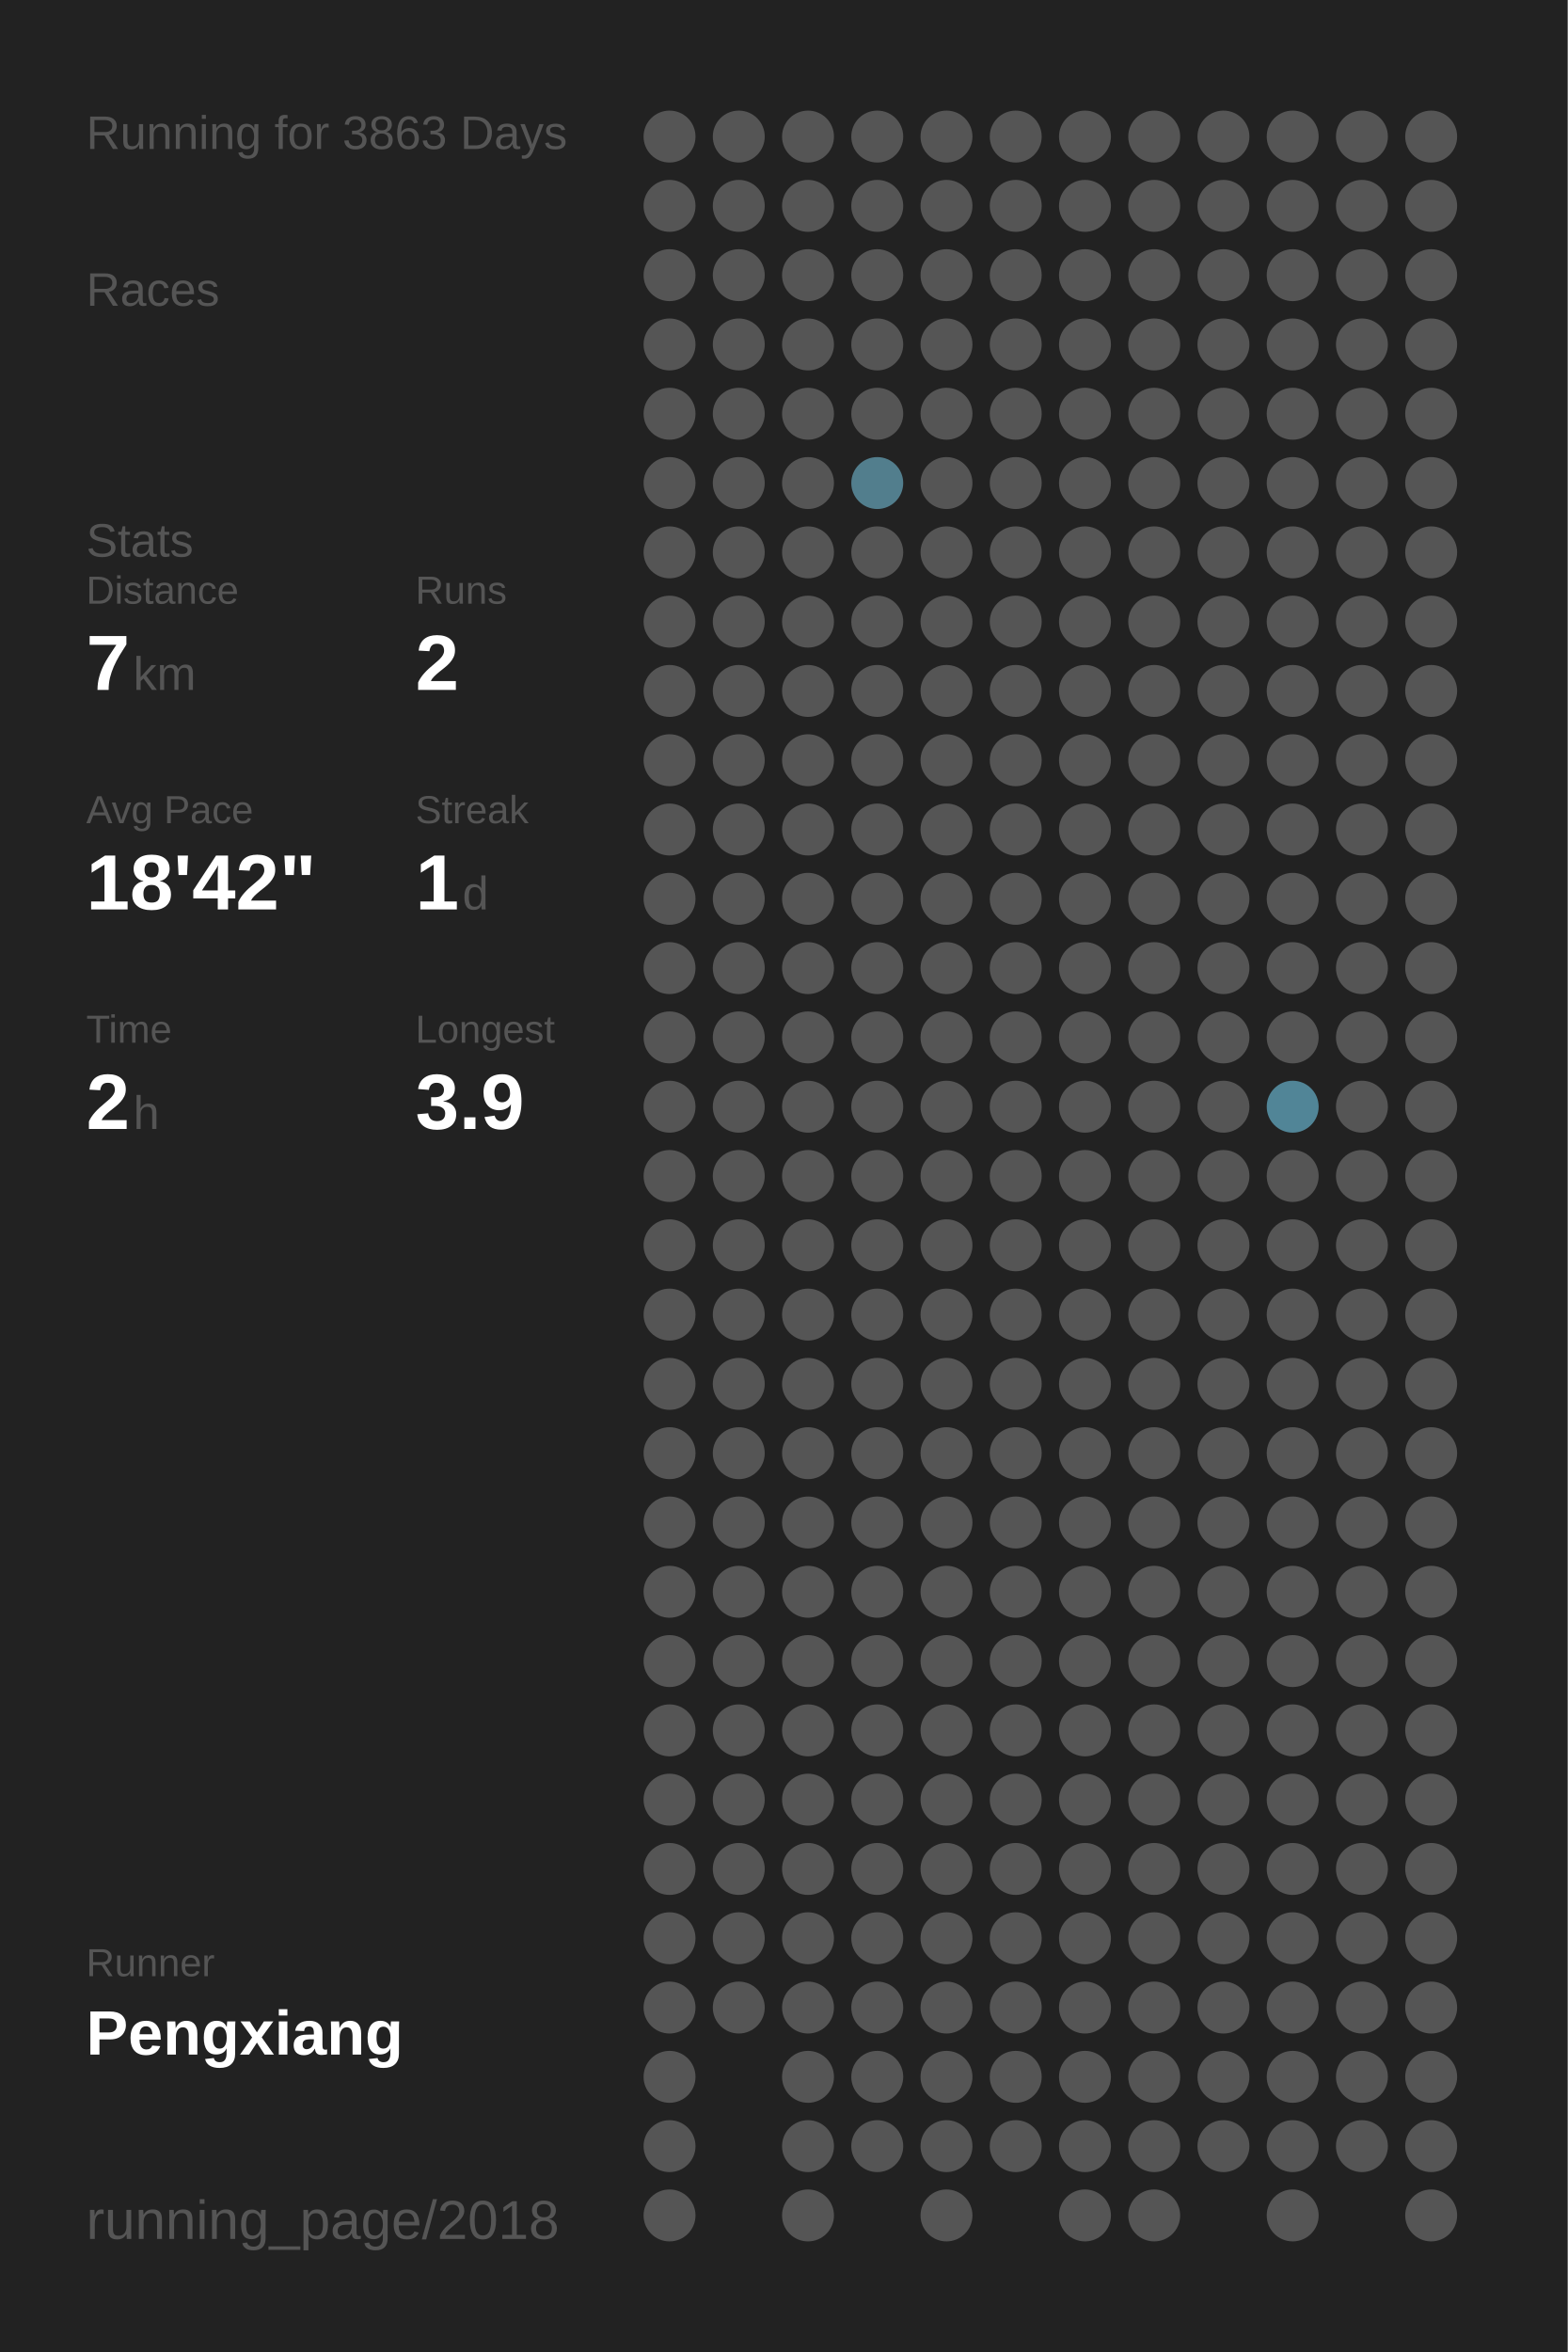
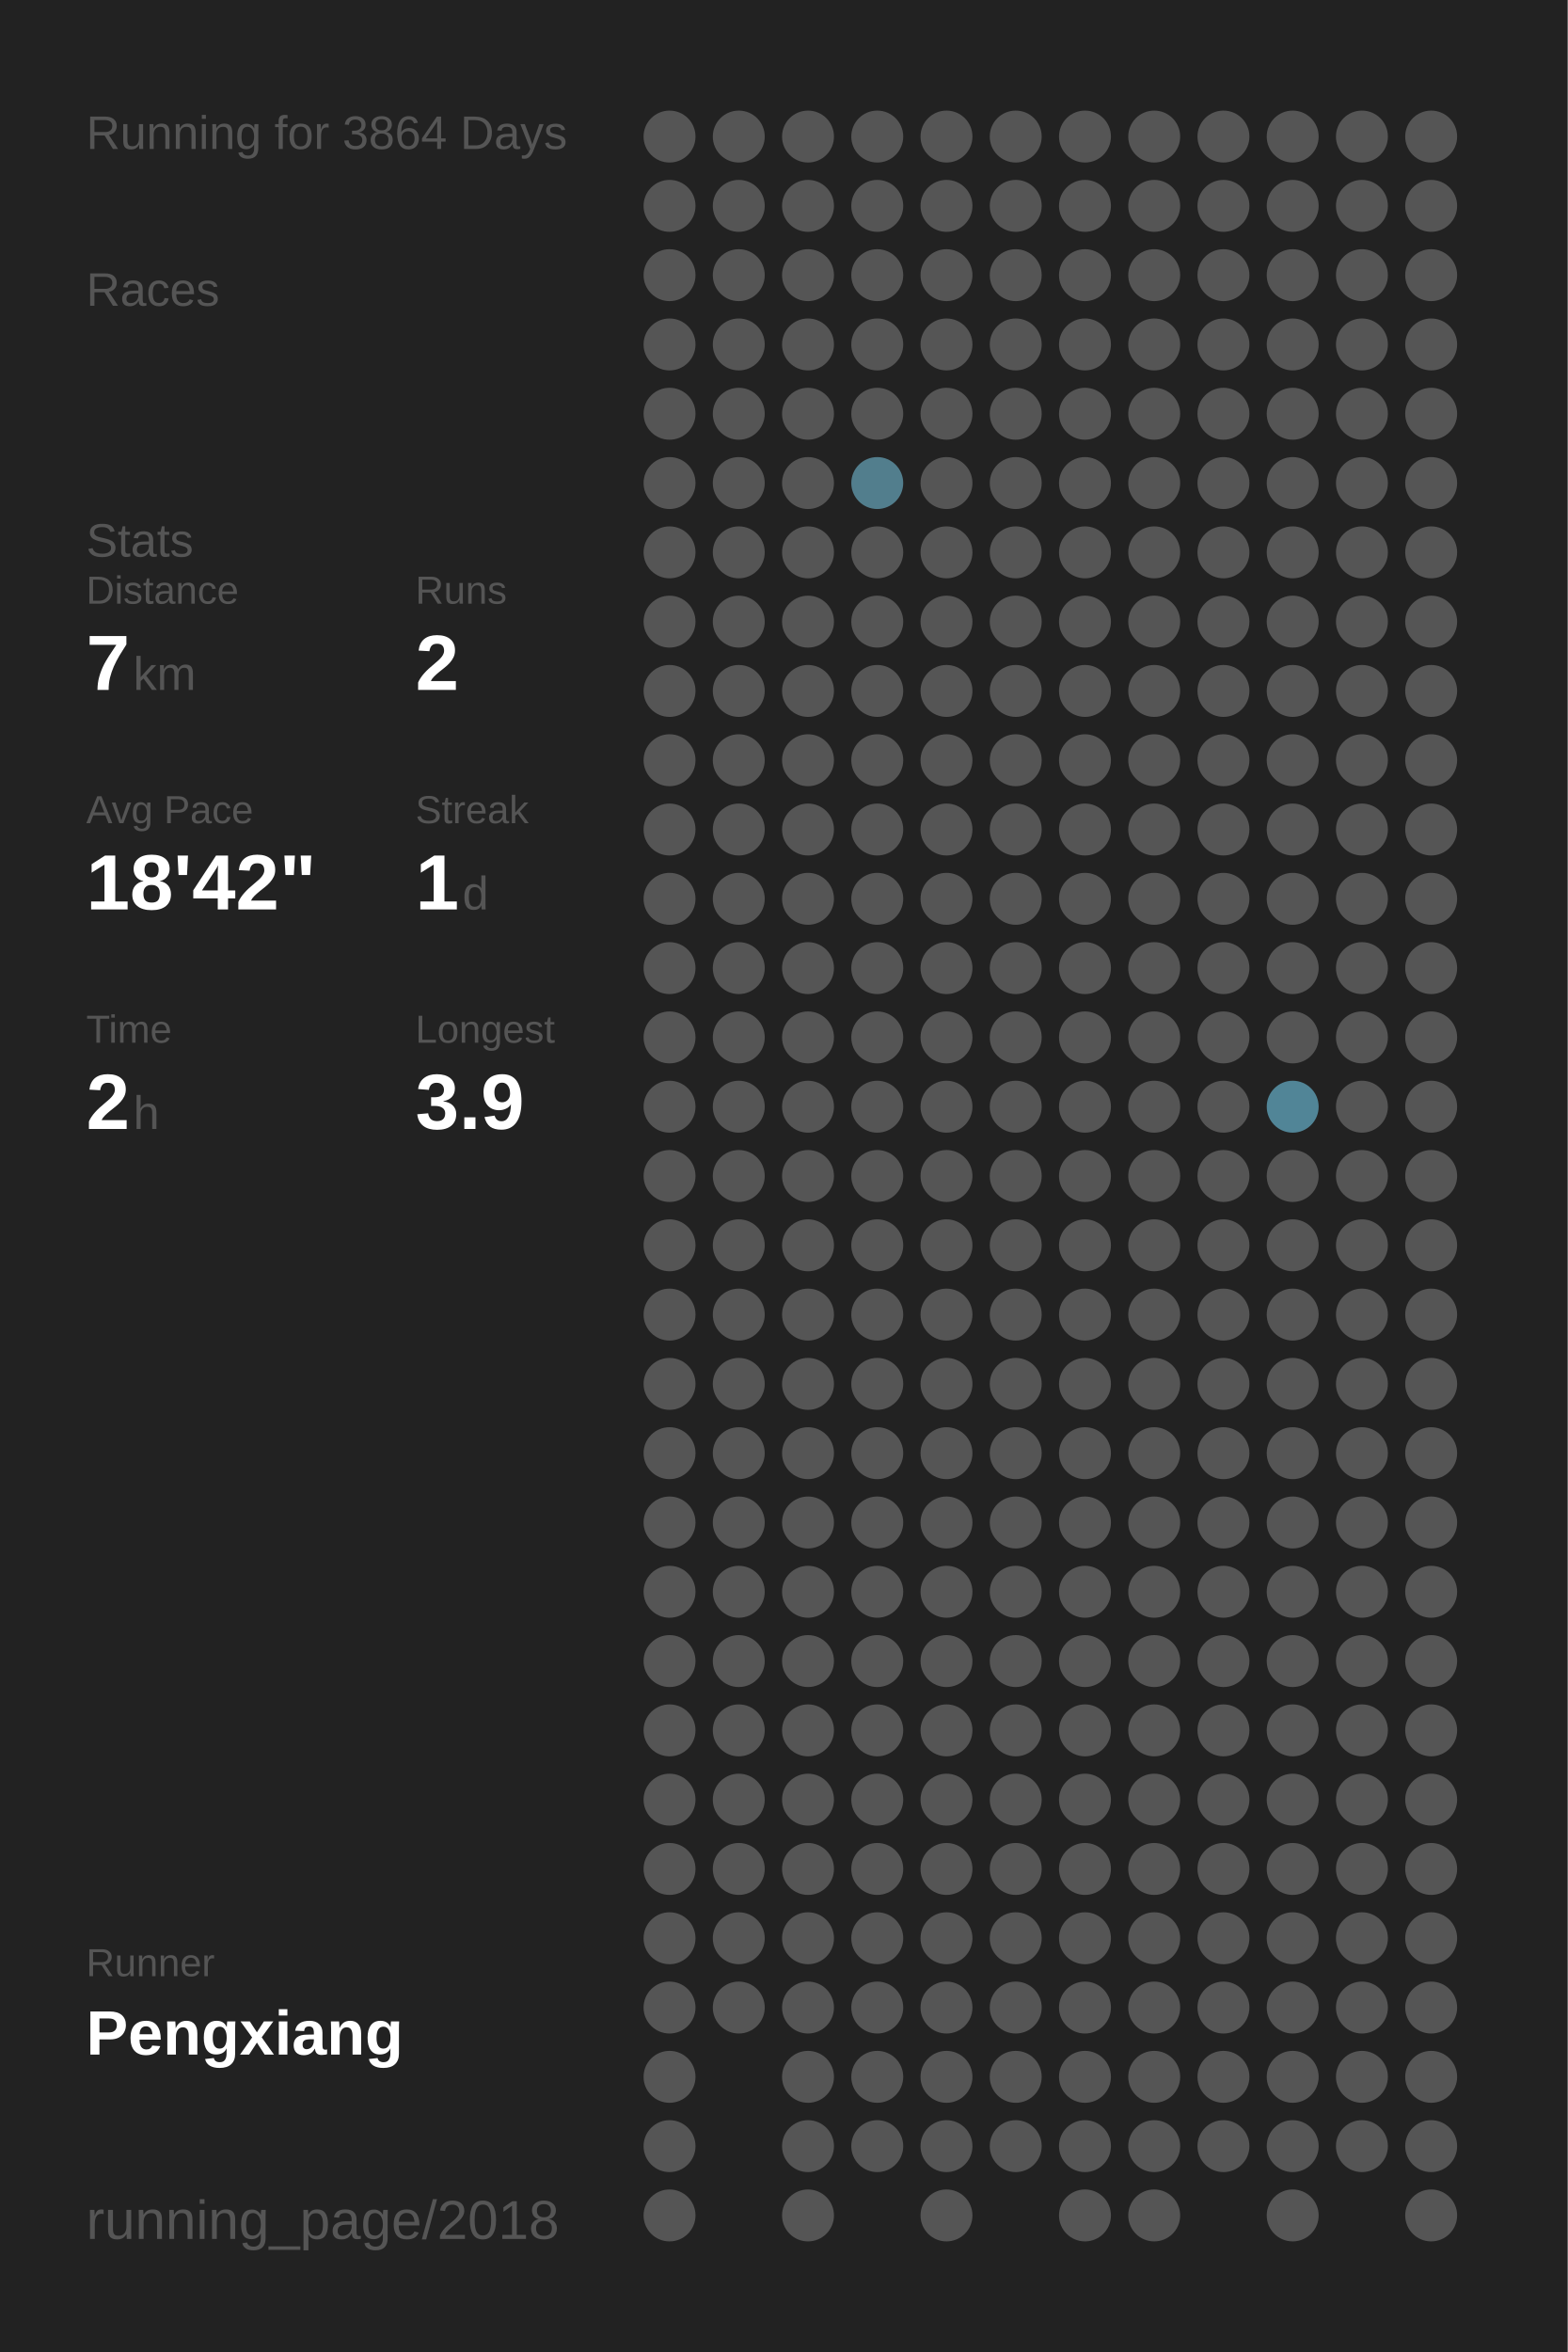
<svg xmlns="http://www.w3.org/2000/svg" baseProfile="full" height="300mm" version="1.1" viewBox="0,0,200,300" width="200mm">
  <defs />
  <rect fill="#222222" height="300" width="200" x="0" y="0" />
-   <text fill="#555555" style="font-size:6px; font-family:Arial;" x="11" y="19">Running for 3863 Days</text>
+   <text fill="#555555" style="font-size:6px; font-family:Arial;" x="11" y="19">Running for 3864 Days</text>
  <text fill="#555555" style="font-size:6px; font-family:Arial;" x="11" y="39">Races</text>
  <text fill="#555555" style="font-size:6px; font-family:Arial;" x="11" y="71">Stats</text>
  <text fill="#555555" style="font-size:5px; font-family:Arial;" x="11" y="77">Distance</text>
  <text fill="#FFFFFF" style="font-size:10px; font-family:Arial; font-weight:bold;" x="11" y="88">7</text>
  <text fill="#555555" style="font-size:6px; font-family:Arial;" x="17" y="88">km</text>
  <text fill="#555555" style="font-size:5px; font-family:Arial;" x="53" y="77">Runs</text>
  <text fill="#FFFFFF" style="font-size:10px; font-family:Arial; font-weight:bold;" x="53" y="88">2</text>
  <text fill="#555555" style="font-size:5px; font-family:Arial;" x="11" y="105">Avg Pace</text>
  <text fill="#FFFFFF" style="font-size:10px; font-family:Arial; font-weight:bold;" x="11" y="116">18'42"</text>
  <text fill="#555555" style="font-size:5px; font-family:Arial;" x="53" y="105">Streak</text>
  <text fill="#FFFFFF" style="font-size:10px; font-family:Arial; font-weight:bold;" x="53" y="116">1</text>
  <text fill="#555555" style="font-size:6px; font-family:Arial;" x="59" y="116">d</text>
  <text fill="#555555" style="font-size:5px; font-family:Arial;" x="11" y="133">Time</text>
  <text fill="#FFFFFF" style="font-size:10px; font-family:Arial; font-weight:bold;" x="11" y="144">2</text>
  <text fill="#555555" style="font-size:6px; font-family:Arial;" x="17" y="144">h</text>
  <text fill="#555555" style="font-size:5px; font-family:Arial;" x="53" y="133">Longest</text>
  <text fill="#FFFFFF" style="font-size:10px; font-family:Arial; font-weight:bold;" x="53" y="144">3.9</text>
  <text fill="#555555" style="font-size:5px; font-family:Arial;" x="11" y="252.065">Runner</text>
  <text fill="#FFFFFF" style="font-size:8px; font-family:Arial; font-weight:bold;" x="11" y="262.065">Pengxiang</text>
  <text fill="#555555" style="font-size:7px; font-family:Arial;" x="11" y="285.581">running_page/2018</text>
  <circle cx="85.417" cy="17.419" fill="#555555" r="3.312" />
  <circle cx="85.417" cy="26.258" fill="#555555" r="3.312" />
  <circle cx="85.417" cy="35.097" fill="#555555" r="3.312" />
  <circle cx="85.417" cy="43.935" fill="#555555" r="3.312" />
  <circle cx="85.417" cy="52.774" fill="#555555" r="3.312" />
  <circle cx="85.417" cy="61.613" fill="#555555" r="3.312" />
  <circle cx="85.417" cy="70.452" fill="#555555" r="3.312" />
  <circle cx="85.417" cy="79.29" fill="#555555" r="3.312" />
  <circle cx="85.417" cy="88.129" fill="#555555" r="3.312" />
  <circle cx="85.417" cy="96.968" fill="#555555" r="3.312" />
  <circle cx="85.417" cy="105.806" fill="#555555" r="3.312" />
  <circle cx="85.417" cy="114.645" fill="#555555" r="3.312" />
  <circle cx="85.417" cy="123.484" fill="#555555" r="3.312" />
  <circle cx="85.417" cy="132.323" fill="#555555" r="3.312" />
  <circle cx="85.417" cy="141.161" fill="#555555" r="3.312" />
  <circle cx="85.417" cy="150" fill="#555555" r="3.312" />
  <circle cx="85.417" cy="158.839" fill="#555555" r="3.312" />
  <circle cx="85.417" cy="167.677" fill="#555555" r="3.312" />
  <circle cx="85.417" cy="176.516" fill="#555555" r="3.312" />
  <circle cx="85.417" cy="185.355" fill="#555555" r="3.312" />
  <circle cx="85.417" cy="194.194" fill="#555555" r="3.312" />
  <circle cx="85.417" cy="203.032" fill="#555555" r="3.312" />
  <circle cx="85.417" cy="211.871" fill="#555555" r="3.312" />
  <circle cx="85.417" cy="220.71" fill="#555555" r="3.312" />
  <circle cx="85.417" cy="229.548" fill="#555555" r="3.312" />
  <circle cx="85.417" cy="238.387" fill="#555555" r="3.312" />
  <circle cx="85.417" cy="247.226" fill="#555555" r="3.312" />
  <circle cx="85.417" cy="256.065" fill="#555555" r="3.312" />
  <circle cx="85.417" cy="264.903" fill="#555555" r="3.312" />
  <circle cx="85.417" cy="273.742" fill="#555555" r="3.312" />
  <circle cx="85.417" cy="282.581" fill="#555555" r="3.312" />
  <circle cx="94.25" cy="17.419" fill="#555555" r="3.312" />
  <circle cx="94.25" cy="26.258" fill="#555555" r="3.312" />
  <circle cx="94.25" cy="35.097" fill="#555555" r="3.312" />
  <circle cx="94.25" cy="43.935" fill="#555555" r="3.312" />
  <circle cx="94.25" cy="52.774" fill="#555555" r="3.312" />
  <circle cx="94.25" cy="61.613" fill="#555555" r="3.312" />
  <circle cx="94.25" cy="70.452" fill="#555555" r="3.312" />
  <circle cx="94.25" cy="79.29" fill="#555555" r="3.312" />
  <circle cx="94.25" cy="88.129" fill="#555555" r="3.312" />
  <circle cx="94.25" cy="96.968" fill="#555555" r="3.312" />
  <circle cx="94.25" cy="105.806" fill="#555555" r="3.312" />
  <circle cx="94.25" cy="114.645" fill="#555555" r="3.312" />
  <circle cx="94.25" cy="123.484" fill="#555555" r="3.312" />
  <circle cx="94.25" cy="132.323" fill="#555555" r="3.312" />
  <circle cx="94.25" cy="141.161" fill="#555555" r="3.312" />
  <circle cx="94.25" cy="150" fill="#555555" r="3.312" />
  <circle cx="94.25" cy="158.839" fill="#555555" r="3.312" />
  <circle cx="94.25" cy="167.677" fill="#555555" r="3.312" />
  <circle cx="94.25" cy="176.516" fill="#555555" r="3.312" />
  <circle cx="94.25" cy="185.355" fill="#555555" r="3.312" />
  <circle cx="94.25" cy="194.194" fill="#555555" r="3.312" />
  <circle cx="94.25" cy="203.032" fill="#555555" r="3.312" />
  <circle cx="94.25" cy="211.871" fill="#555555" r="3.312" />
  <circle cx="94.25" cy="220.71" fill="#555555" r="3.312" />
  <circle cx="94.25" cy="229.548" fill="#555555" r="3.312" />
  <circle cx="94.25" cy="238.387" fill="#555555" r="3.312" />
  <circle cx="94.25" cy="247.226" fill="#555555" r="3.312" />
  <circle cx="94.25" cy="256.065" fill="#555555" r="3.312" />
  <circle cx="103.083" cy="17.419" fill="#555555" r="3.312" />
  <circle cx="103.083" cy="26.258" fill="#555555" r="3.312" />
  <circle cx="103.083" cy="35.097" fill="#555555" r="3.312" />
  <circle cx="103.083" cy="43.935" fill="#555555" r="3.312" />
  <circle cx="103.083" cy="52.774" fill="#555555" r="3.312" />
  <circle cx="103.083" cy="61.613" fill="#555555" r="3.312" />
  <circle cx="103.083" cy="70.452" fill="#555555" r="3.312" />
  <circle cx="103.083" cy="79.29" fill="#555555" r="3.312" />
  <circle cx="103.083" cy="88.129" fill="#555555" r="3.312" />
  <circle cx="103.083" cy="96.968" fill="#555555" r="3.312" />
  <circle cx="103.083" cy="105.806" fill="#555555" r="3.312" />
  <circle cx="103.083" cy="114.645" fill="#555555" r="3.312" />
  <circle cx="103.083" cy="123.484" fill="#555555" r="3.312" />
  <circle cx="103.083" cy="132.323" fill="#555555" r="3.312" />
  <circle cx="103.083" cy="141.161" fill="#555555" r="3.312" />
  <circle cx="103.083" cy="150" fill="#555555" r="3.312" />
  <circle cx="103.083" cy="158.839" fill="#555555" r="3.312" />
  <circle cx="103.083" cy="167.677" fill="#555555" r="3.312" />
  <circle cx="103.083" cy="176.516" fill="#555555" r="3.312" />
  <circle cx="103.083" cy="185.355" fill="#555555" r="3.312" />
  <circle cx="103.083" cy="194.194" fill="#555555" r="3.312" />
  <circle cx="103.083" cy="203.032" fill="#555555" r="3.312" />
  <circle cx="103.083" cy="211.871" fill="#555555" r="3.312" />
  <circle cx="103.083" cy="220.71" fill="#555555" r="3.312" />
  <circle cx="103.083" cy="229.548" fill="#555555" r="3.312" />
  <circle cx="103.083" cy="238.387" fill="#555555" r="3.312" />
  <circle cx="103.083" cy="247.226" fill="#555555" r="3.312" />
  <circle cx="103.083" cy="256.065" fill="#555555" r="3.312" />
  <circle cx="103.083" cy="264.903" fill="#555555" r="3.312" />
  <circle cx="103.083" cy="273.742" fill="#555555" r="3.312" />
  <circle cx="103.083" cy="282.581" fill="#555555" r="3.312" />
  <circle cx="111.917" cy="17.419" fill="#555555" r="3.312" />
  <circle cx="111.917" cy="26.258" fill="#555555" r="3.312" />
  <circle cx="111.917" cy="35.097" fill="#555555" r="3.312" />
  <circle cx="111.917" cy="43.935" fill="#555555" r="3.312" />
  <circle cx="111.917" cy="52.774" fill="#555555" r="3.312" />
  <circle cx="111.917" cy="61.613" fill="#527e8d" r="3.312" />
  <circle cx="111.917" cy="70.452" fill="#555555" r="3.312" />
  <circle cx="111.917" cy="79.29" fill="#555555" r="3.312" />
  <circle cx="111.917" cy="88.129" fill="#555555" r="3.312" />
  <circle cx="111.917" cy="96.968" fill="#555555" r="3.312" />
  <circle cx="111.917" cy="105.806" fill="#555555" r="3.312" />
  <circle cx="111.917" cy="114.645" fill="#555555" r="3.312" />
  <circle cx="111.917" cy="123.484" fill="#555555" r="3.312" />
  <circle cx="111.917" cy="132.323" fill="#555555" r="3.312" />
  <circle cx="111.917" cy="141.161" fill="#555555" r="3.312" />
  <circle cx="111.917" cy="150" fill="#555555" r="3.312" />
  <circle cx="111.917" cy="158.839" fill="#555555" r="3.312" />
  <circle cx="111.917" cy="167.677" fill="#555555" r="3.312" />
  <circle cx="111.917" cy="176.516" fill="#555555" r="3.312" />
  <circle cx="111.917" cy="185.355" fill="#555555" r="3.312" />
  <circle cx="111.917" cy="194.194" fill="#555555" r="3.312" />
  <circle cx="111.917" cy="203.032" fill="#555555" r="3.312" />
  <circle cx="111.917" cy="211.871" fill="#555555" r="3.312" />
  <circle cx="111.917" cy="220.71" fill="#555555" r="3.312" />
  <circle cx="111.917" cy="229.548" fill="#555555" r="3.312" />
  <circle cx="111.917" cy="238.387" fill="#555555" r="3.312" />
  <circle cx="111.917" cy="247.226" fill="#555555" r="3.312" />
  <circle cx="111.917" cy="256.065" fill="#555555" r="3.312" />
  <circle cx="111.917" cy="264.903" fill="#555555" r="3.312" />
  <circle cx="111.917" cy="273.742" fill="#555555" r="3.312" />
  <circle cx="120.75" cy="17.419" fill="#555555" r="3.312" />
  <circle cx="120.75" cy="26.258" fill="#555555" r="3.312" />
  <circle cx="120.75" cy="35.097" fill="#555555" r="3.312" />
  <circle cx="120.75" cy="43.935" fill="#555555" r="3.312" />
  <circle cx="120.75" cy="52.774" fill="#555555" r="3.312" />
  <circle cx="120.75" cy="61.613" fill="#555555" r="3.312" />
  <circle cx="120.75" cy="70.452" fill="#555555" r="3.312" />
  <circle cx="120.75" cy="79.29" fill="#555555" r="3.312" />
  <circle cx="120.75" cy="88.129" fill="#555555" r="3.312" />
  <circle cx="120.75" cy="96.968" fill="#555555" r="3.312" />
  <circle cx="120.75" cy="105.806" fill="#555555" r="3.312" />
  <circle cx="120.75" cy="114.645" fill="#555555" r="3.312" />
  <circle cx="120.75" cy="123.484" fill="#555555" r="3.312" />
  <circle cx="120.75" cy="132.323" fill="#555555" r="3.312" />
  <circle cx="120.75" cy="141.161" fill="#555555" r="3.312" />
  <circle cx="120.75" cy="150" fill="#555555" r="3.312" />
  <circle cx="120.75" cy="158.839" fill="#555555" r="3.312" />
  <circle cx="120.75" cy="167.677" fill="#555555" r="3.312" />
  <circle cx="120.75" cy="176.516" fill="#555555" r="3.312" />
  <circle cx="120.75" cy="185.355" fill="#555555" r="3.312" />
  <circle cx="120.75" cy="194.194" fill="#555555" r="3.312" />
  <circle cx="120.75" cy="203.032" fill="#555555" r="3.312" />
  <circle cx="120.75" cy="211.871" fill="#555555" r="3.312" />
  <circle cx="120.75" cy="220.71" fill="#555555" r="3.312" />
  <circle cx="120.75" cy="229.548" fill="#555555" r="3.312" />
  <circle cx="120.75" cy="238.387" fill="#555555" r="3.312" />
  <circle cx="120.75" cy="247.226" fill="#555555" r="3.312" />
  <circle cx="120.75" cy="256.065" fill="#555555" r="3.312" />
  <circle cx="120.75" cy="264.903" fill="#555555" r="3.312" />
  <circle cx="120.75" cy="273.742" fill="#555555" r="3.312" />
  <circle cx="120.75" cy="282.581" fill="#555555" r="3.312" />
  <circle cx="129.583" cy="17.419" fill="#555555" r="3.312" />
  <circle cx="129.583" cy="26.258" fill="#555555" r="3.312" />
  <circle cx="129.583" cy="35.097" fill="#555555" r="3.312" />
  <circle cx="129.583" cy="43.935" fill="#555555" r="3.312" />
  <circle cx="129.583" cy="52.774" fill="#555555" r="3.312" />
  <circle cx="129.583" cy="61.613" fill="#555555" r="3.312" />
  <circle cx="129.583" cy="70.452" fill="#555555" r="3.312" />
  <circle cx="129.583" cy="79.29" fill="#555555" r="3.312" />
  <circle cx="129.583" cy="88.129" fill="#555555" r="3.312" />
  <circle cx="129.583" cy="96.968" fill="#555555" r="3.312" />
  <circle cx="129.583" cy="105.806" fill="#555555" r="3.312" />
  <circle cx="129.583" cy="114.645" fill="#555555" r="3.312" />
  <circle cx="129.583" cy="123.484" fill="#555555" r="3.312" />
  <circle cx="129.583" cy="132.323" fill="#555555" r="3.312" />
  <circle cx="129.583" cy="141.161" fill="#555555" r="3.312" />
  <circle cx="129.583" cy="150" fill="#555555" r="3.312" />
  <circle cx="129.583" cy="158.839" fill="#555555" r="3.312" />
  <circle cx="129.583" cy="167.677" fill="#555555" r="3.312" />
  <circle cx="129.583" cy="176.516" fill="#555555" r="3.312" />
  <circle cx="129.583" cy="185.355" fill="#555555" r="3.312" />
  <circle cx="129.583" cy="194.194" fill="#555555" r="3.312" />
  <circle cx="129.583" cy="203.032" fill="#555555" r="3.312" />
  <circle cx="129.583" cy="211.871" fill="#555555" r="3.312" />
  <circle cx="129.583" cy="220.71" fill="#555555" r="3.312" />
  <circle cx="129.583" cy="229.548" fill="#555555" r="3.312" />
  <circle cx="129.583" cy="238.387" fill="#555555" r="3.312" />
  <circle cx="129.583" cy="247.226" fill="#555555" r="3.312" />
  <circle cx="129.583" cy="256.065" fill="#555555" r="3.312" />
  <circle cx="129.583" cy="264.903" fill="#555555" r="3.312" />
  <circle cx="129.583" cy="273.742" fill="#555555" r="3.312" />
  <circle cx="138.417" cy="17.419" fill="#555555" r="3.312" />
  <circle cx="138.417" cy="26.258" fill="#555555" r="3.312" />
  <circle cx="138.417" cy="35.097" fill="#555555" r="3.312" />
  <circle cx="138.417" cy="43.935" fill="#555555" r="3.312" />
  <circle cx="138.417" cy="52.774" fill="#555555" r="3.312" />
  <circle cx="138.417" cy="61.613" fill="#555555" r="3.312" />
  <circle cx="138.417" cy="70.452" fill="#555555" r="3.312" />
  <circle cx="138.417" cy="79.29" fill="#555555" r="3.312" />
  <circle cx="138.417" cy="88.129" fill="#555555" r="3.312" />
  <circle cx="138.417" cy="96.968" fill="#555555" r="3.312" />
  <circle cx="138.417" cy="105.806" fill="#555555" r="3.312" />
  <circle cx="138.417" cy="114.645" fill="#555555" r="3.312" />
  <circle cx="138.417" cy="123.484" fill="#555555" r="3.312" />
  <circle cx="138.417" cy="132.323" fill="#555555" r="3.312" />
  <circle cx="138.417" cy="141.161" fill="#555555" r="3.312" />
  <circle cx="138.417" cy="150" fill="#555555" r="3.312" />
  <circle cx="138.417" cy="158.839" fill="#555555" r="3.312" />
  <circle cx="138.417" cy="167.677" fill="#555555" r="3.312" />
  <circle cx="138.417" cy="176.516" fill="#555555" r="3.312" />
  <circle cx="138.417" cy="185.355" fill="#555555" r="3.312" />
  <circle cx="138.417" cy="194.194" fill="#555555" r="3.312" />
  <circle cx="138.417" cy="203.032" fill="#555555" r="3.312" />
  <circle cx="138.417" cy="211.871" fill="#555555" r="3.312" />
  <circle cx="138.417" cy="220.71" fill="#555555" r="3.312" />
  <circle cx="138.417" cy="229.548" fill="#555555" r="3.312" />
  <circle cx="138.417" cy="238.387" fill="#555555" r="3.312" />
  <circle cx="138.417" cy="247.226" fill="#555555" r="3.312" />
  <circle cx="138.417" cy="256.065" fill="#555555" r="3.312" />
  <circle cx="138.417" cy="264.903" fill="#555555" r="3.312" />
  <circle cx="138.417" cy="273.742" fill="#555555" r="3.312" />
  <circle cx="138.417" cy="282.581" fill="#555555" r="3.312" />
  <circle cx="147.25" cy="17.419" fill="#555555" r="3.312" />
  <circle cx="147.25" cy="26.258" fill="#555555" r="3.312" />
  <circle cx="147.25" cy="35.097" fill="#555555" r="3.312" />
  <circle cx="147.25" cy="43.935" fill="#555555" r="3.312" />
  <circle cx="147.25" cy="52.774" fill="#555555" r="3.312" />
  <circle cx="147.25" cy="61.613" fill="#555555" r="3.312" />
  <circle cx="147.25" cy="70.452" fill="#555555" r="3.312" />
  <circle cx="147.25" cy="79.29" fill="#555555" r="3.312" />
  <circle cx="147.25" cy="88.129" fill="#555555" r="3.312" />
  <circle cx="147.25" cy="96.968" fill="#555555" r="3.312" />
  <circle cx="147.25" cy="105.806" fill="#555555" r="3.312" />
  <circle cx="147.25" cy="114.645" fill="#555555" r="3.312" />
  <circle cx="147.25" cy="123.484" fill="#555555" r="3.312" />
  <circle cx="147.25" cy="132.323" fill="#555555" r="3.312" />
  <circle cx="147.25" cy="141.161" fill="#555555" r="3.312" />
  <circle cx="147.25" cy="150" fill="#555555" r="3.312" />
  <circle cx="147.25" cy="158.839" fill="#555555" r="3.312" />
  <circle cx="147.25" cy="167.677" fill="#555555" r="3.312" />
  <circle cx="147.25" cy="176.516" fill="#555555" r="3.312" />
  <circle cx="147.25" cy="185.355" fill="#555555" r="3.312" />
  <circle cx="147.25" cy="194.194" fill="#555555" r="3.312" />
  <circle cx="147.25" cy="203.032" fill="#555555" r="3.312" />
  <circle cx="147.25" cy="211.871" fill="#555555" r="3.312" />
  <circle cx="147.25" cy="220.71" fill="#555555" r="3.312" />
  <circle cx="147.25" cy="229.548" fill="#555555" r="3.312" />
  <circle cx="147.25" cy="238.387" fill="#555555" r="3.312" />
  <circle cx="147.25" cy="247.226" fill="#555555" r="3.312" />
  <circle cx="147.25" cy="256.065" fill="#555555" r="3.312" />
  <circle cx="147.25" cy="264.903" fill="#555555" r="3.312" />
  <circle cx="147.25" cy="273.742" fill="#555555" r="3.312" />
  <circle cx="147.25" cy="282.581" fill="#555555" r="3.312" />
  <circle cx="156.083" cy="17.419" fill="#555555" r="3.312" />
  <circle cx="156.083" cy="26.258" fill="#555555" r="3.312" />
  <circle cx="156.083" cy="35.097" fill="#555555" r="3.312" />
  <circle cx="156.083" cy="43.935" fill="#555555" r="3.312" />
  <circle cx="156.083" cy="52.774" fill="#555555" r="3.312" />
  <circle cx="156.083" cy="61.613" fill="#555555" r="3.312" />
  <circle cx="156.083" cy="70.452" fill="#555555" r="3.312" />
  <circle cx="156.083" cy="79.29" fill="#555555" r="3.312" />
  <circle cx="156.083" cy="88.129" fill="#555555" r="3.312" />
  <circle cx="156.083" cy="96.968" fill="#555555" r="3.312" />
  <circle cx="156.083" cy="105.806" fill="#555555" r="3.312" />
  <circle cx="156.083" cy="114.645" fill="#555555" r="3.312" />
  <circle cx="156.083" cy="123.484" fill="#555555" r="3.312" />
  <circle cx="156.083" cy="132.323" fill="#555555" r="3.312" />
  <circle cx="156.083" cy="141.161" fill="#555555" r="3.312" />
  <circle cx="156.083" cy="150" fill="#555555" r="3.312" />
  <circle cx="156.083" cy="158.839" fill="#555555" r="3.312" />
  <circle cx="156.083" cy="167.677" fill="#555555" r="3.312" />
  <circle cx="156.083" cy="176.516" fill="#555555" r="3.312" />
  <circle cx="156.083" cy="185.355" fill="#555555" r="3.312" />
  <circle cx="156.083" cy="194.194" fill="#555555" r="3.312" />
  <circle cx="156.083" cy="203.032" fill="#555555" r="3.312" />
  <circle cx="156.083" cy="211.871" fill="#555555" r="3.312" />
  <circle cx="156.083" cy="220.71" fill="#555555" r="3.312" />
  <circle cx="156.083" cy="229.548" fill="#555555" r="3.312" />
  <circle cx="156.083" cy="238.387" fill="#555555" r="3.312" />
  <circle cx="156.083" cy="247.226" fill="#555555" r="3.312" />
  <circle cx="156.083" cy="256.065" fill="#555555" r="3.312" />
  <circle cx="156.083" cy="264.903" fill="#555555" r="3.312" />
  <circle cx="156.083" cy="273.742" fill="#555555" r="3.312" />
  <circle cx="164.917" cy="17.419" fill="#555555" r="3.312" />
  <circle cx="164.917" cy="26.258" fill="#555555" r="3.312" />
  <circle cx="164.917" cy="35.097" fill="#555555" r="3.312" />
  <circle cx="164.917" cy="43.935" fill="#555555" r="3.312" />
  <circle cx="164.917" cy="52.774" fill="#555555" r="3.312" />
  <circle cx="164.917" cy="61.613" fill="#555555" r="3.312" />
  <circle cx="164.917" cy="70.452" fill="#555555" r="3.312" />
  <circle cx="164.917" cy="79.29" fill="#555555" r="3.312" />
  <circle cx="164.917" cy="88.129" fill="#555555" r="3.312" />
  <circle cx="164.917" cy="96.968" fill="#555555" r="3.312" />
  <circle cx="164.917" cy="105.806" fill="#555555" r="3.312" />
  <circle cx="164.917" cy="114.645" fill="#555555" r="3.312" />
  <circle cx="164.917" cy="123.484" fill="#555555" r="3.312" />
  <circle cx="164.917" cy="132.323" fill="#555555" r="3.312" />
  <circle cx="164.917" cy="141.161" fill="#518597" r="3.312" />
  <circle cx="164.917" cy="150" fill="#555555" r="3.312" />
  <circle cx="164.917" cy="158.839" fill="#555555" r="3.312" />
  <circle cx="164.917" cy="167.677" fill="#555555" r="3.312" />
  <circle cx="164.917" cy="176.516" fill="#555555" r="3.312" />
  <circle cx="164.917" cy="185.355" fill="#555555" r="3.312" />
  <circle cx="164.917" cy="194.194" fill="#555555" r="3.312" />
  <circle cx="164.917" cy="203.032" fill="#555555" r="3.312" />
  <circle cx="164.917" cy="211.871" fill="#555555" r="3.312" />
  <circle cx="164.917" cy="220.71" fill="#555555" r="3.312" />
  <circle cx="164.917" cy="229.548" fill="#555555" r="3.312" />
  <circle cx="164.917" cy="238.387" fill="#555555" r="3.312" />
  <circle cx="164.917" cy="247.226" fill="#555555" r="3.312" />
  <circle cx="164.917" cy="256.065" fill="#555555" r="3.312" />
  <circle cx="164.917" cy="264.903" fill="#555555" r="3.312" />
  <circle cx="164.917" cy="273.742" fill="#555555" r="3.312" />
  <circle cx="164.917" cy="282.581" fill="#555555" r="3.312" />
  <circle cx="173.75" cy="17.419" fill="#555555" r="3.312" />
  <circle cx="173.75" cy="26.258" fill="#555555" r="3.312" />
  <circle cx="173.75" cy="35.097" fill="#555555" r="3.312" />
  <circle cx="173.75" cy="43.935" fill="#555555" r="3.312" />
  <circle cx="173.75" cy="52.774" fill="#555555" r="3.312" />
  <circle cx="173.75" cy="61.613" fill="#555555" r="3.312" />
  <circle cx="173.75" cy="70.452" fill="#555555" r="3.312" />
  <circle cx="173.75" cy="79.29" fill="#555555" r="3.312" />
  <circle cx="173.75" cy="88.129" fill="#555555" r="3.312" />
  <circle cx="173.75" cy="96.968" fill="#555555" r="3.312" />
  <circle cx="173.75" cy="105.806" fill="#555555" r="3.312" />
  <circle cx="173.75" cy="114.645" fill="#555555" r="3.312" />
  <circle cx="173.75" cy="123.484" fill="#555555" r="3.312" />
  <circle cx="173.75" cy="132.323" fill="#555555" r="3.312" />
  <circle cx="173.75" cy="141.161" fill="#555555" r="3.312" />
  <circle cx="173.75" cy="150" fill="#555555" r="3.312" />
  <circle cx="173.75" cy="158.839" fill="#555555" r="3.312" />
  <circle cx="173.75" cy="167.677" fill="#555555" r="3.312" />
  <circle cx="173.75" cy="176.516" fill="#555555" r="3.312" />
  <circle cx="173.75" cy="185.355" fill="#555555" r="3.312" />
  <circle cx="173.75" cy="194.194" fill="#555555" r="3.312" />
  <circle cx="173.75" cy="203.032" fill="#555555" r="3.312" />
  <circle cx="173.75" cy="211.871" fill="#555555" r="3.312" />
  <circle cx="173.75" cy="220.71" fill="#555555" r="3.312" />
  <circle cx="173.75" cy="229.548" fill="#555555" r="3.312" />
  <circle cx="173.75" cy="238.387" fill="#555555" r="3.312" />
  <circle cx="173.75" cy="247.226" fill="#555555" r="3.312" />
  <circle cx="173.75" cy="256.065" fill="#555555" r="3.312" />
  <circle cx="173.75" cy="264.903" fill="#555555" r="3.312" />
  <circle cx="173.75" cy="273.742" fill="#555555" r="3.312" />
  <circle cx="182.583" cy="17.419" fill="#555555" r="3.312" />
  <circle cx="182.583" cy="26.258" fill="#555555" r="3.312" />
  <circle cx="182.583" cy="35.097" fill="#555555" r="3.312" />
  <circle cx="182.583" cy="43.935" fill="#555555" r="3.312" />
  <circle cx="182.583" cy="52.774" fill="#555555" r="3.312" />
  <circle cx="182.583" cy="61.613" fill="#555555" r="3.312" />
  <circle cx="182.583" cy="70.452" fill="#555555" r="3.312" />
  <circle cx="182.583" cy="79.29" fill="#555555" r="3.312" />
  <circle cx="182.583" cy="88.129" fill="#555555" r="3.312" />
  <circle cx="182.583" cy="96.968" fill="#555555" r="3.312" />
  <circle cx="182.583" cy="105.806" fill="#555555" r="3.312" />
  <circle cx="182.583" cy="114.645" fill="#555555" r="3.312" />
  <circle cx="182.583" cy="123.484" fill="#555555" r="3.312" />
  <circle cx="182.583" cy="132.323" fill="#555555" r="3.312" />
  <circle cx="182.583" cy="141.161" fill="#555555" r="3.312" />
  <circle cx="182.583" cy="150" fill="#555555" r="3.312" />
  <circle cx="182.583" cy="158.839" fill="#555555" r="3.312" />
  <circle cx="182.583" cy="167.677" fill="#555555" r="3.312" />
  <circle cx="182.583" cy="176.516" fill="#555555" r="3.312" />
  <circle cx="182.583" cy="185.355" fill="#555555" r="3.312" />
  <circle cx="182.583" cy="194.194" fill="#555555" r="3.312" />
  <circle cx="182.583" cy="203.032" fill="#555555" r="3.312" />
  <circle cx="182.583" cy="211.871" fill="#555555" r="3.312" />
  <circle cx="182.583" cy="220.71" fill="#555555" r="3.312" />
  <circle cx="182.583" cy="229.548" fill="#555555" r="3.312" />
  <circle cx="182.583" cy="238.387" fill="#555555" r="3.312" />
  <circle cx="182.583" cy="247.226" fill="#555555" r="3.312" />
  <circle cx="182.583" cy="256.065" fill="#555555" r="3.312" />
  <circle cx="182.583" cy="264.903" fill="#555555" r="3.312" />
  <circle cx="182.583" cy="273.742" fill="#555555" r="3.312" />
  <circle cx="182.583" cy="282.581" fill="#555555" r="3.312" />
</svg>
